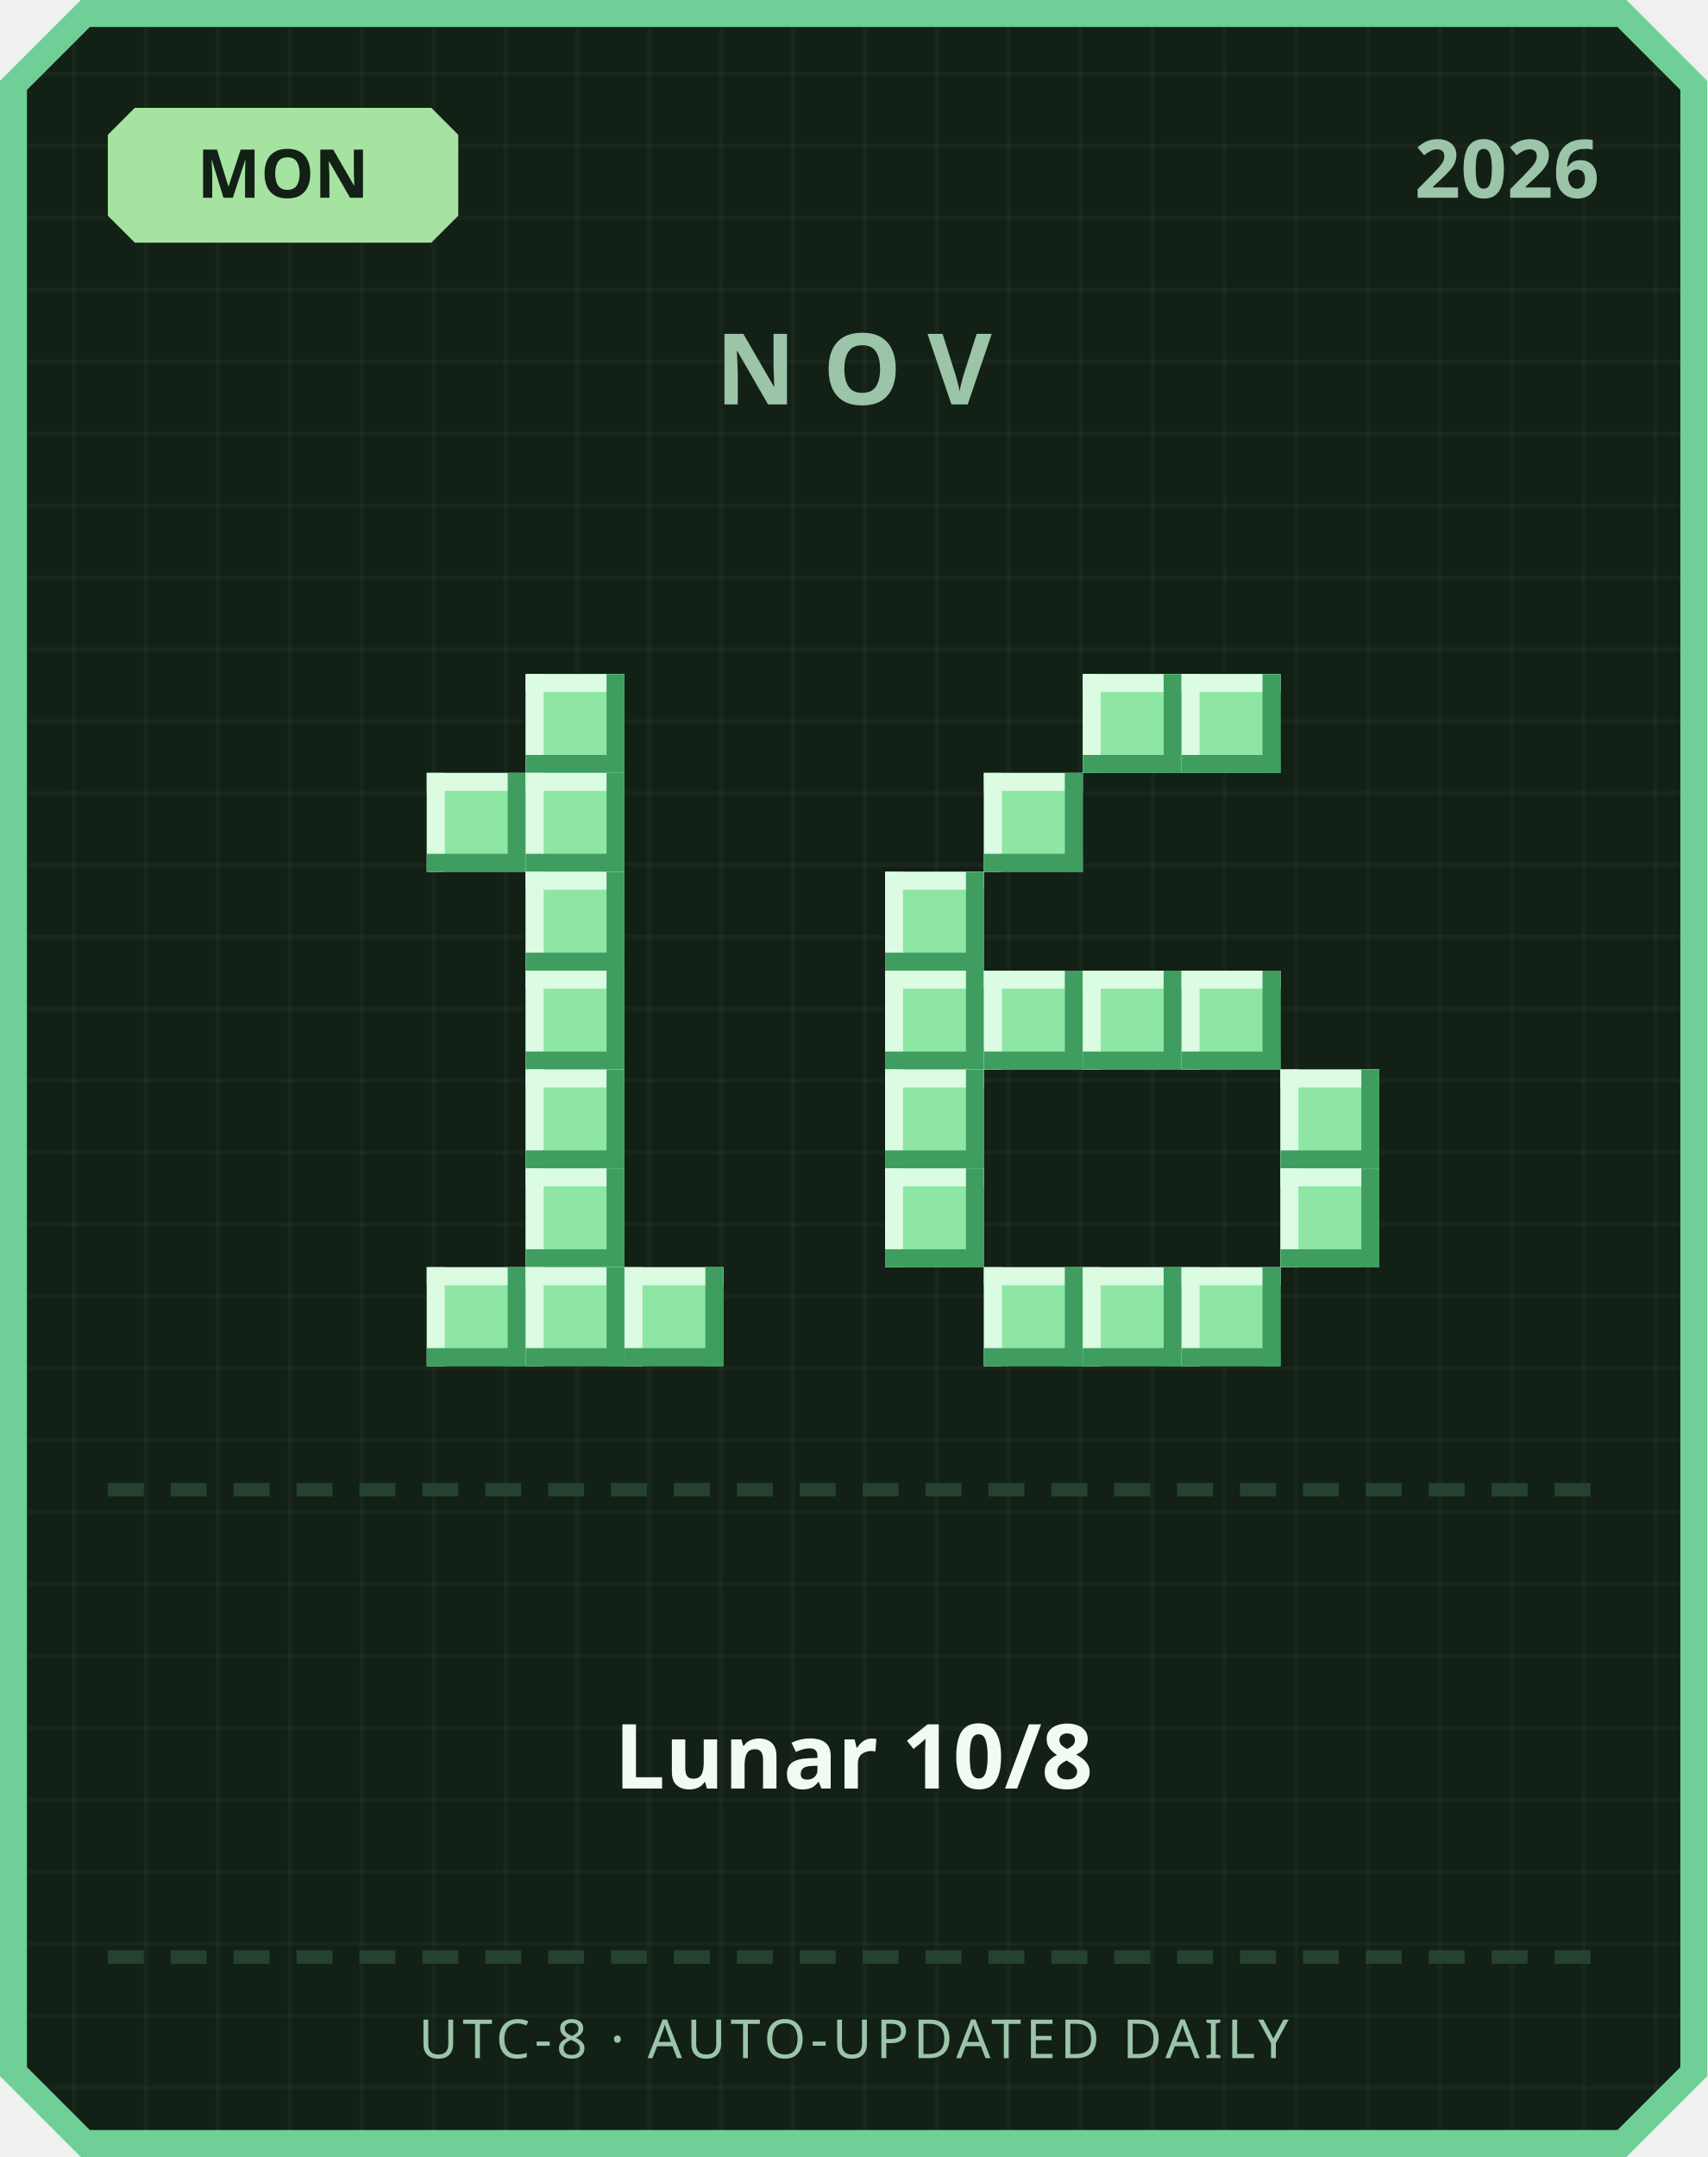
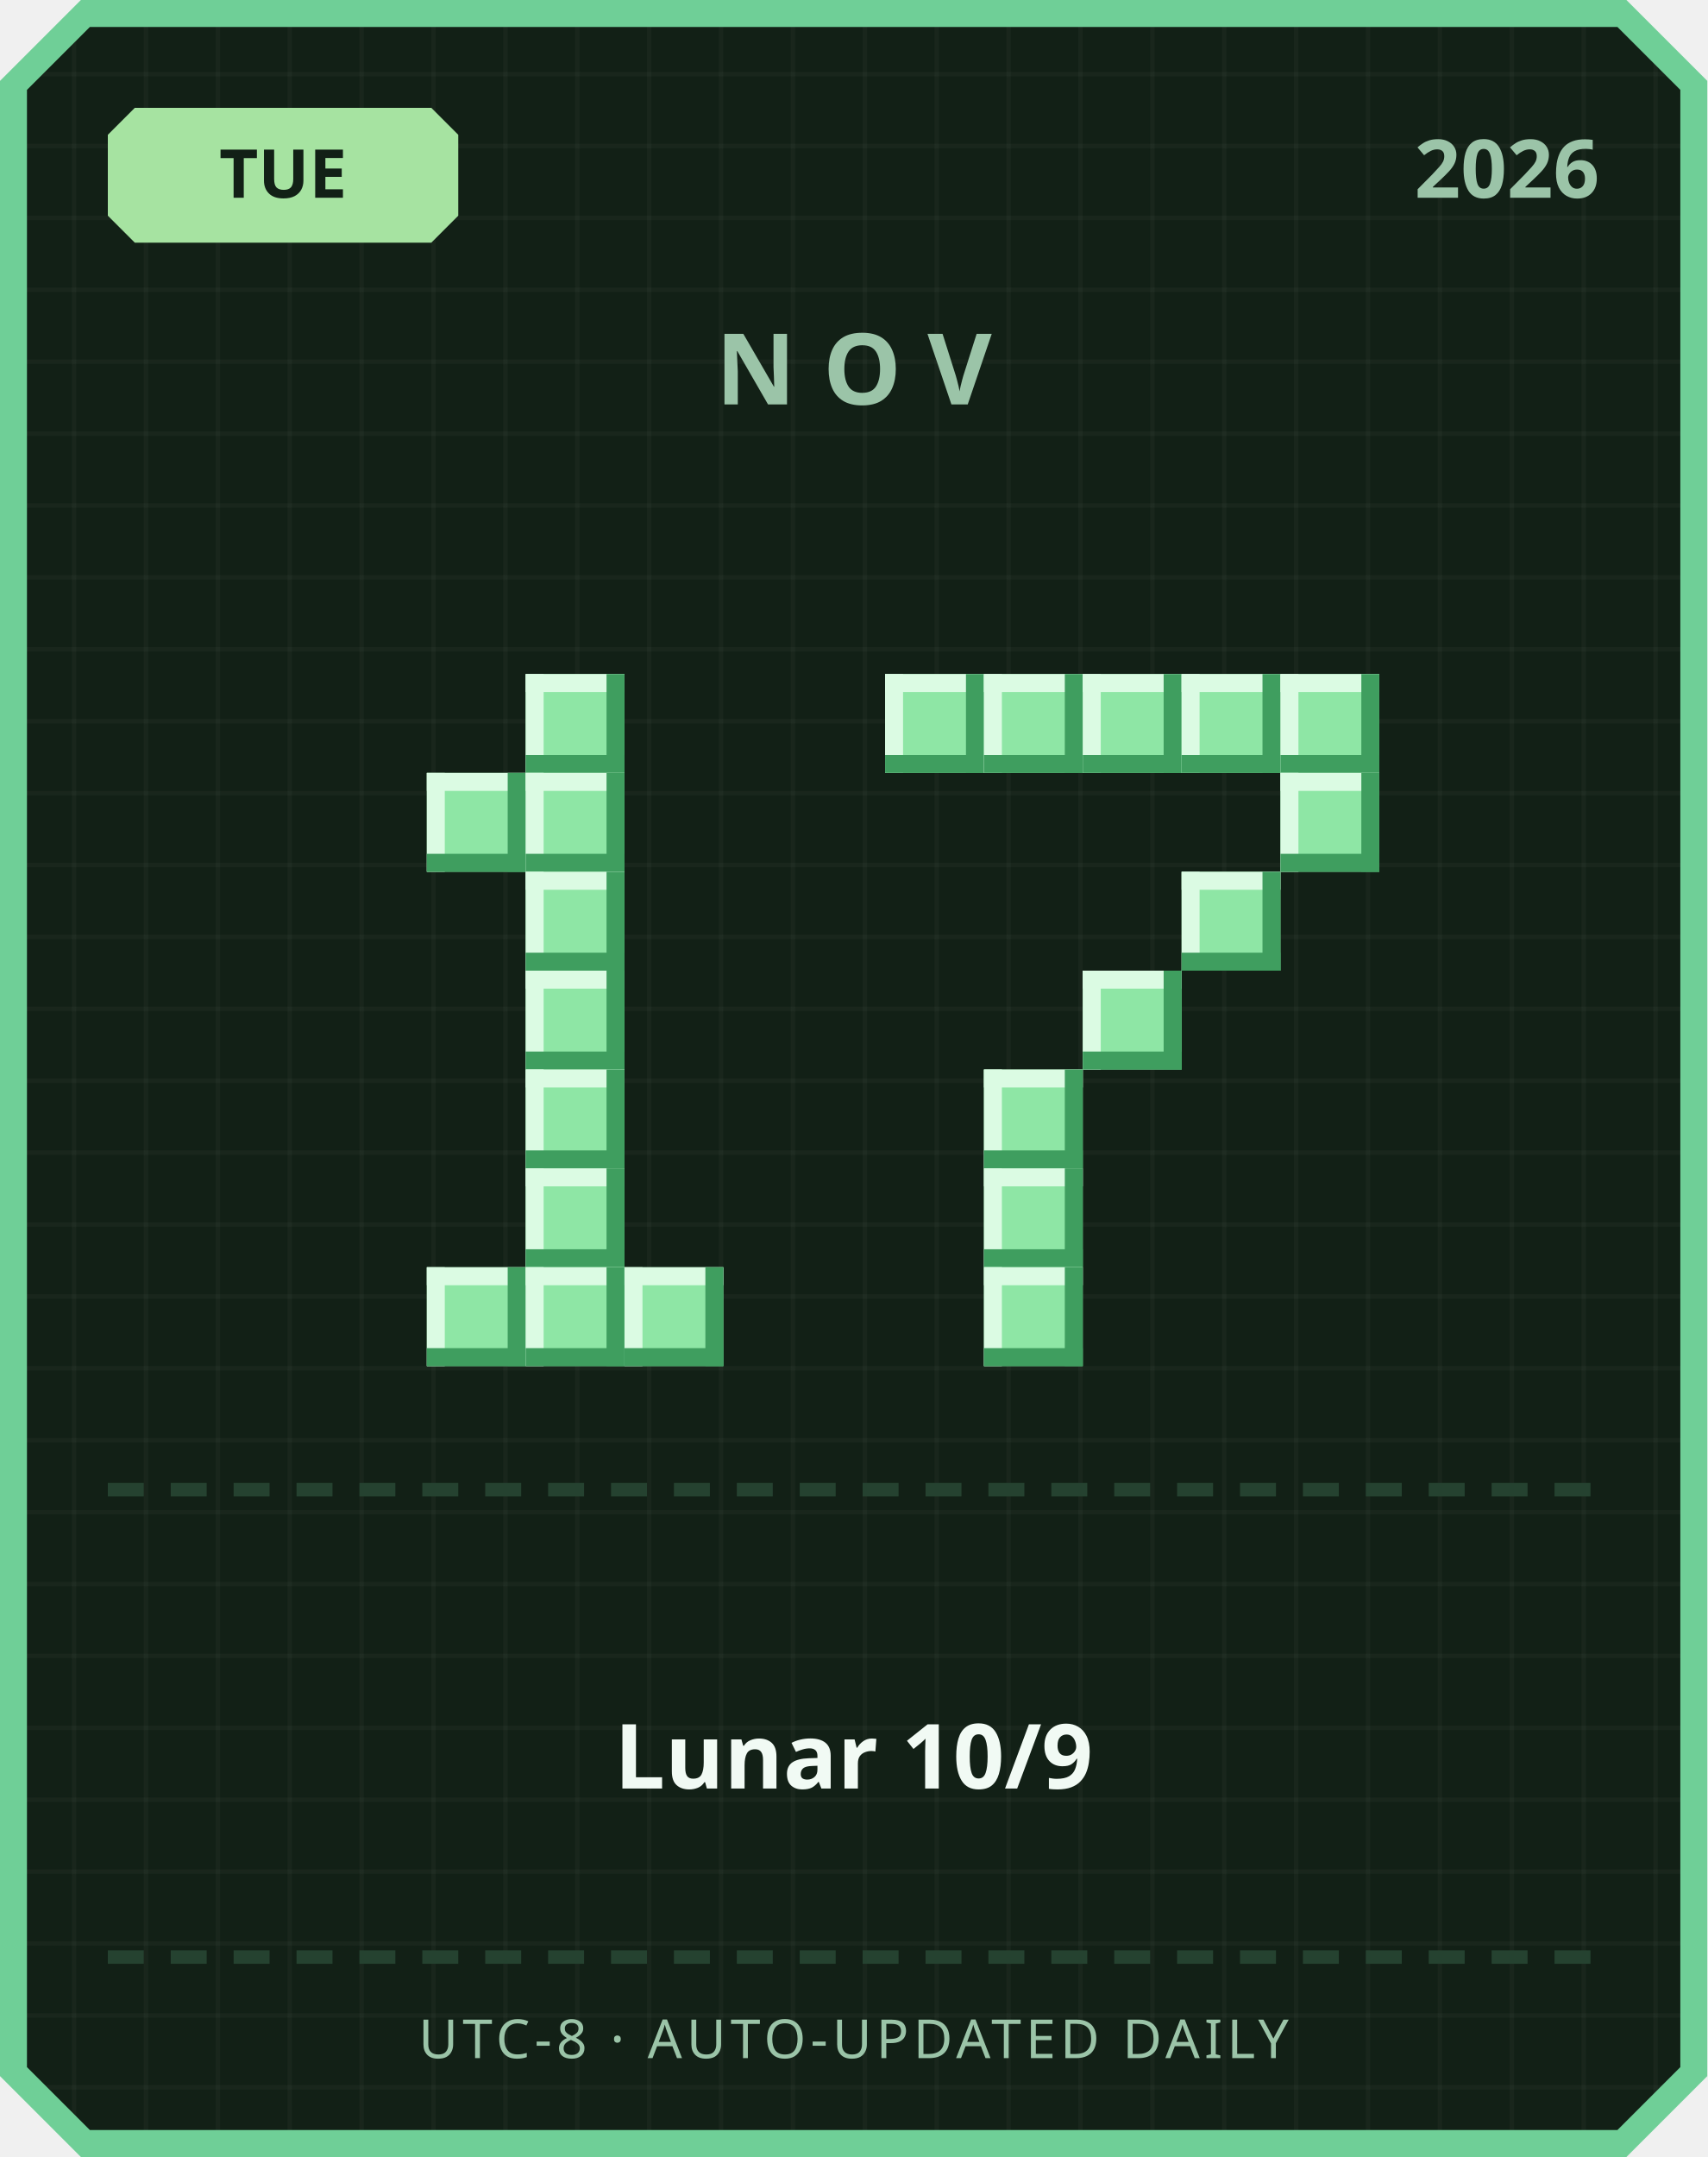
<svg xmlns="http://www.w3.org/2000/svg" width="380" height="480" viewBox="0 0 380 480">
  <defs>
    <pattern id="grid" width="16" height="16" patternUnits="userSpaceOnUse">
      <rect width="16" height="16" fill="#122016" />
      <rect width="1" height="16" fill="#ffffff" opacity="0.03" />
      <rect width="16" height="1" fill="#ffffff" opacity="0.03" />
    </pattern>
  </defs>
  <path d="M 18,0 L 362,0 L 380,18 L 380,462 L 362,480 L 18,480 L 0,462 L 0,18 Z" fill="#6fcf97" />
  <path d="M 20,6 L 360,6 L 374,20 L 374,460 L 360,474 L 20,474 L 6,460 L 6,20 Z" fill="url(#grid)" />
  <path d="M 30,24 L 96,24 L 102,30 L 102,48 L 96,54 L 30,54 L 24,48 L 24,30 Z" fill="#a6e3a1" />
-   <text x="63" y="44" text-anchor="middle" font-family="'Segoe UI', sans-serif" font-size="15" font-weight="700" fill="#122016">MON</text>
+   <text x="63" y="44" text-anchor="middle" font-family="'Segoe UI', sans-serif" font-size="15" font-weight="700" fill="#122016">TUE</text>
  <text x="356" y="44" text-anchor="end" font-family="'Segoe UI', sans-serif" font-size="18" font-weight="700" fill="#9bc4a8">2026</text>
  <text x="190" y="90" text-anchor="middle" font-family="'Segoe UI', sans-serif" font-size="22" font-weight="700" letter-spacing="6" fill="#9bc4a8">NOV</text>
  <rect x="117" y="150" width="22" height="22" fill="#8ee6a5" />
  <rect x="117" y="150" width="22" height="4" fill="#dbfbe3" />
  <rect x="117" y="150" width="4" height="22" fill="#dbfbe3" />
  <rect x="117" y="168" width="22" height="4" fill="#3f9e5f" />
  <rect x="135" y="150" width="4" height="22" fill="#3f9e5f" />
  <rect x="95" y="172" width="22" height="22" fill="#8ee6a5" />
  <rect x="95" y="172" width="22" height="4" fill="#dbfbe3" />
  <rect x="95" y="172" width="4" height="22" fill="#dbfbe3" />
  <rect x="95" y="190" width="22" height="4" fill="#3f9e5f" />
  <rect x="113" y="172" width="4" height="22" fill="#3f9e5f" />
  <rect x="117" y="172" width="22" height="22" fill="#8ee6a5" />
  <rect x="117" y="172" width="22" height="4" fill="#dbfbe3" />
  <rect x="117" y="172" width="4" height="22" fill="#dbfbe3" />
  <rect x="117" y="190" width="22" height="4" fill="#3f9e5f" />
  <rect x="135" y="172" width="4" height="22" fill="#3f9e5f" />
  <rect x="117" y="194" width="22" height="22" fill="#8ee6a5" />
  <rect x="117" y="194" width="22" height="4" fill="#dbfbe3" />
  <rect x="117" y="194" width="4" height="22" fill="#dbfbe3" />
  <rect x="117" y="212" width="22" height="4" fill="#3f9e5f" />
  <rect x="135" y="194" width="4" height="22" fill="#3f9e5f" />
  <rect x="117" y="216" width="22" height="22" fill="#8ee6a5" />
  <rect x="117" y="216" width="22" height="4" fill="#dbfbe3" />
  <rect x="117" y="216" width="4" height="22" fill="#dbfbe3" />
  <rect x="117" y="234" width="22" height="4" fill="#3f9e5f" />
  <rect x="135" y="216" width="4" height="22" fill="#3f9e5f" />
  <rect x="117" y="238" width="22" height="22" fill="#8ee6a5" />
  <rect x="117" y="238" width="22" height="4" fill="#dbfbe3" />
  <rect x="117" y="238" width="4" height="22" fill="#dbfbe3" />
  <rect x="117" y="256" width="22" height="4" fill="#3f9e5f" />
  <rect x="135" y="238" width="4" height="22" fill="#3f9e5f" />
  <rect x="117" y="260" width="22" height="22" fill="#8ee6a5" />
  <rect x="117" y="260" width="22" height="4" fill="#dbfbe3" />
  <rect x="117" y="260" width="4" height="22" fill="#dbfbe3" />
  <rect x="117" y="278" width="22" height="4" fill="#3f9e5f" />
  <rect x="135" y="260" width="4" height="22" fill="#3f9e5f" />
  <rect x="95" y="282" width="22" height="22" fill="#8ee6a5" />
  <rect x="95" y="282" width="22" height="4" fill="#dbfbe3" />
  <rect x="95" y="282" width="4" height="22" fill="#dbfbe3" />
  <rect x="95" y="300" width="22" height="4" fill="#3f9e5f" />
  <rect x="113" y="282" width="4" height="22" fill="#3f9e5f" />
  <rect x="117" y="282" width="22" height="22" fill="#8ee6a5" />
  <rect x="117" y="282" width="22" height="4" fill="#dbfbe3" />
  <rect x="117" y="282" width="4" height="22" fill="#dbfbe3" />
  <rect x="117" y="300" width="22" height="4" fill="#3f9e5f" />
  <rect x="135" y="282" width="4" height="22" fill="#3f9e5f" />
  <rect x="139" y="282" width="22" height="22" fill="#8ee6a5" />
  <rect x="139" y="282" width="22" height="4" fill="#dbfbe3" />
  <rect x="139" y="282" width="4" height="22" fill="#dbfbe3" />
  <rect x="139" y="300" width="22" height="4" fill="#3f9e5f" />
  <rect x="157" y="282" width="4" height="22" fill="#3f9e5f" />
+   <rect x="197" y="150" width="22" height="22" fill="#8ee6a5" />
+   <rect x="197" y="150" width="22" height="4" fill="#dbfbe3" />
+   <rect x="197" y="150" width="4" height="22" fill="#dbfbe3" />
+   <rect x="197" y="168" width="22" height="4" fill="#3f9e5f" />
+   <rect x="215" y="150" width="4" height="22" fill="#3f9e5f" />
+   <rect x="219" y="150" width="22" height="22" fill="#8ee6a5" />
+   <rect x="219" y="150" width="22" height="4" fill="#dbfbe3" />
+   <rect x="219" y="150" width="4" height="22" fill="#dbfbe3" />
+   <rect x="219" y="168" width="22" height="4" fill="#3f9e5f" />
+   <rect x="237" y="150" width="4" height="22" fill="#3f9e5f" />
  <rect x="241" y="150" width="22" height="22" fill="#8ee6a5" />
  <rect x="241" y="150" width="22" height="4" fill="#dbfbe3" />
  <rect x="241" y="150" width="4" height="22" fill="#dbfbe3" />
  <rect x="241" y="168" width="22" height="4" fill="#3f9e5f" />
  <rect x="259" y="150" width="4" height="22" fill="#3f9e5f" />
  <rect x="263" y="150" width="22" height="22" fill="#8ee6a5" />
  <rect x="263" y="150" width="22" height="4" fill="#dbfbe3" />
  <rect x="263" y="150" width="4" height="22" fill="#dbfbe3" />
  <rect x="263" y="168" width="22" height="4" fill="#3f9e5f" />
  <rect x="281" y="150" width="4" height="22" fill="#3f9e5f" />
-   <rect x="219" y="172" width="22" height="22" fill="#8ee6a5" />
-   <rect x="219" y="172" width="22" height="4" fill="#dbfbe3" />
-   <rect x="219" y="172" width="4" height="22" fill="#dbfbe3" />
-   <rect x="219" y="190" width="22" height="4" fill="#3f9e5f" />
-   <rect x="237" y="172" width="4" height="22" fill="#3f9e5f" />
-   <rect x="197" y="194" width="22" height="22" fill="#8ee6a5" />
-   <rect x="197" y="194" width="22" height="4" fill="#dbfbe3" />
-   <rect x="197" y="194" width="4" height="22" fill="#dbfbe3" />
-   <rect x="197" y="212" width="22" height="4" fill="#3f9e5f" />
-   <rect x="215" y="194" width="4" height="22" fill="#3f9e5f" />
-   <rect x="197" y="216" width="22" height="22" fill="#8ee6a5" />
-   <rect x="197" y="216" width="22" height="4" fill="#dbfbe3" />
-   <rect x="197" y="216" width="4" height="22" fill="#dbfbe3" />
-   <rect x="197" y="234" width="22" height="4" fill="#3f9e5f" />
-   <rect x="215" y="216" width="4" height="22" fill="#3f9e5f" />
-   <rect x="219" y="216" width="22" height="22" fill="#8ee6a5" />
-   <rect x="219" y="216" width="22" height="4" fill="#dbfbe3" />
-   <rect x="219" y="216" width="4" height="22" fill="#dbfbe3" />
-   <rect x="219" y="234" width="22" height="4" fill="#3f9e5f" />
-   <rect x="237" y="216" width="4" height="22" fill="#3f9e5f" />
+   <rect x="285" y="150" width="22" height="22" fill="#8ee6a5" />
+   <rect x="285" y="150" width="22" height="4" fill="#dbfbe3" />
+   <rect x="285" y="150" width="4" height="22" fill="#dbfbe3" />
+   <rect x="285" y="168" width="22" height="4" fill="#3f9e5f" />
+   <rect x="303" y="150" width="4" height="22" fill="#3f9e5f" />
+   <rect x="285" y="172" width="22" height="22" fill="#8ee6a5" />
+   <rect x="285" y="172" width="22" height="4" fill="#dbfbe3" />
+   <rect x="285" y="172" width="4" height="22" fill="#dbfbe3" />
+   <rect x="285" y="190" width="22" height="4" fill="#3f9e5f" />
+   <rect x="303" y="172" width="4" height="22" fill="#3f9e5f" />
+   <rect x="263" y="194" width="22" height="22" fill="#8ee6a5" />
+   <rect x="263" y="194" width="22" height="4" fill="#dbfbe3" />
+   <rect x="263" y="194" width="4" height="22" fill="#dbfbe3" />
+   <rect x="263" y="212" width="22" height="4" fill="#3f9e5f" />
+   <rect x="281" y="194" width="4" height="22" fill="#3f9e5f" />
  <rect x="241" y="216" width="22" height="22" fill="#8ee6a5" />
  <rect x="241" y="216" width="22" height="4" fill="#dbfbe3" />
  <rect x="241" y="216" width="4" height="22" fill="#dbfbe3" />
  <rect x="241" y="234" width="22" height="4" fill="#3f9e5f" />
  <rect x="259" y="216" width="4" height="22" fill="#3f9e5f" />
-   <rect x="263" y="216" width="22" height="22" fill="#8ee6a5" />
-   <rect x="263" y="216" width="22" height="4" fill="#dbfbe3" />
-   <rect x="263" y="216" width="4" height="22" fill="#dbfbe3" />
-   <rect x="263" y="234" width="22" height="4" fill="#3f9e5f" />
-   <rect x="281" y="216" width="4" height="22" fill="#3f9e5f" />
-   <rect x="197" y="238" width="22" height="22" fill="#8ee6a5" />
-   <rect x="197" y="238" width="22" height="4" fill="#dbfbe3" />
-   <rect x="197" y="238" width="4" height="22" fill="#dbfbe3" />
-   <rect x="197" y="256" width="22" height="4" fill="#3f9e5f" />
-   <rect x="215" y="238" width="4" height="22" fill="#3f9e5f" />
-   <rect x="285" y="238" width="22" height="22" fill="#8ee6a5" />
-   <rect x="285" y="238" width="22" height="4" fill="#dbfbe3" />
-   <rect x="285" y="238" width="4" height="22" fill="#dbfbe3" />
-   <rect x="285" y="256" width="22" height="4" fill="#3f9e5f" />
-   <rect x="303" y="238" width="4" height="22" fill="#3f9e5f" />
-   <rect x="197" y="260" width="22" height="22" fill="#8ee6a5" />
-   <rect x="197" y="260" width="22" height="4" fill="#dbfbe3" />
-   <rect x="197" y="260" width="4" height="22" fill="#dbfbe3" />
-   <rect x="197" y="278" width="22" height="4" fill="#3f9e5f" />
-   <rect x="215" y="260" width="4" height="22" fill="#3f9e5f" />
-   <rect x="285" y="260" width="22" height="22" fill="#8ee6a5" />
-   <rect x="285" y="260" width="22" height="4" fill="#dbfbe3" />
-   <rect x="285" y="260" width="4" height="22" fill="#dbfbe3" />
-   <rect x="285" y="278" width="22" height="4" fill="#3f9e5f" />
-   <rect x="303" y="260" width="4" height="22" fill="#3f9e5f" />
+   <rect x="219" y="238" width="22" height="22" fill="#8ee6a5" />
+   <rect x="219" y="238" width="22" height="4" fill="#dbfbe3" />
+   <rect x="219" y="238" width="4" height="22" fill="#dbfbe3" />
+   <rect x="219" y="256" width="22" height="4" fill="#3f9e5f" />
+   <rect x="237" y="238" width="4" height="22" fill="#3f9e5f" />
+   <rect x="219" y="260" width="22" height="22" fill="#8ee6a5" />
+   <rect x="219" y="260" width="22" height="4" fill="#dbfbe3" />
+   <rect x="219" y="260" width="4" height="22" fill="#dbfbe3" />
+   <rect x="219" y="278" width="22" height="4" fill="#3f9e5f" />
+   <rect x="237" y="260" width="4" height="22" fill="#3f9e5f" />
  <rect x="219" y="282" width="22" height="22" fill="#8ee6a5" />
  <rect x="219" y="282" width="22" height="4" fill="#dbfbe3" />
  <rect x="219" y="282" width="4" height="22" fill="#dbfbe3" />
  <rect x="219" y="300" width="22" height="4" fill="#3f9e5f" />
  <rect x="237" y="282" width="4" height="22" fill="#3f9e5f" />
-   <rect x="241" y="282" width="22" height="22" fill="#8ee6a5" />
-   <rect x="241" y="282" width="22" height="4" fill="#dbfbe3" />
-   <rect x="241" y="282" width="4" height="22" fill="#dbfbe3" />
-   <rect x="241" y="300" width="22" height="4" fill="#3f9e5f" />
-   <rect x="259" y="282" width="4" height="22" fill="#3f9e5f" />
-   <rect x="263" y="282" width="22" height="22" fill="#8ee6a5" />
-   <rect x="263" y="282" width="22" height="4" fill="#dbfbe3" />
-   <rect x="263" y="282" width="4" height="22" fill="#dbfbe3" />
-   <rect x="263" y="300" width="22" height="4" fill="#3f9e5f" />
-   <rect x="281" y="282" width="4" height="22" fill="#3f9e5f" />
  <rect x="24" y="330" width="8" height="3" fill="#254230" />
  <rect x="38" y="330" width="8" height="3" fill="#254230" />
  <rect x="52" y="330" width="8" height="3" fill="#254230" />
  <rect x="66" y="330" width="8" height="3" fill="#254230" />
  <rect x="80" y="330" width="8" height="3" fill="#254230" />
  <rect x="94" y="330" width="8" height="3" fill="#254230" />
  <rect x="108" y="330" width="8" height="3" fill="#254230" />
  <rect x="122" y="330" width="8" height="3" fill="#254230" />
  <rect x="136" y="330" width="8" height="3" fill="#254230" />
  <rect x="150" y="330" width="8" height="3" fill="#254230" />
  <rect x="164" y="330" width="8" height="3" fill="#254230" />
  <rect x="178" y="330" width="8" height="3" fill="#254230" />
  <rect x="192" y="330" width="8" height="3" fill="#254230" />
  <rect x="206" y="330" width="8" height="3" fill="#254230" />
  <rect x="220" y="330" width="8" height="3" fill="#254230" />
  <rect x="234" y="330" width="8" height="3" fill="#254230" />
  <rect x="248" y="330" width="8" height="3" fill="#254230" />
  <rect x="262" y="330" width="8" height="3" fill="#254230" />
  <rect x="276" y="330" width="8" height="3" fill="#254230" />
  <rect x="290" y="330" width="8" height="3" fill="#254230" />
  <rect x="304" y="330" width="8" height="3" fill="#254230" />
  <rect x="318" y="330" width="8" height="3" fill="#254230" />
  <rect x="332" y="330" width="8" height="3" fill="#254230" />
  <rect x="346" y="330" width="8" height="3" fill="#254230" />
-   <text x="190" y="398" text-anchor="middle" font-family="'Segoe UI', 'Microsoft JhengHei', sans-serif" font-size="20" font-weight="700" fill="#f1faf4">Lunar 10/8</text>
+   <text x="190" y="398" text-anchor="middle" font-family="'Segoe UI', 'Microsoft JhengHei', sans-serif" font-size="20" font-weight="700" fill="#f1faf4">Lunar 10/9</text>
  <rect x="24" y="434" width="8" height="3" fill="#254230" />
  <rect x="38" y="434" width="8" height="3" fill="#254230" />
  <rect x="52" y="434" width="8" height="3" fill="#254230" />
  <rect x="66" y="434" width="8" height="3" fill="#254230" />
  <rect x="80" y="434" width="8" height="3" fill="#254230" />
  <rect x="94" y="434" width="8" height="3" fill="#254230" />
  <rect x="108" y="434" width="8" height="3" fill="#254230" />
  <rect x="122" y="434" width="8" height="3" fill="#254230" />
  <rect x="136" y="434" width="8" height="3" fill="#254230" />
  <rect x="150" y="434" width="8" height="3" fill="#254230" />
  <rect x="164" y="434" width="8" height="3" fill="#254230" />
  <rect x="178" y="434" width="8" height="3" fill="#254230" />
  <rect x="192" y="434" width="8" height="3" fill="#254230" />
  <rect x="206" y="434" width="8" height="3" fill="#254230" />
  <rect x="220" y="434" width="8" height="3" fill="#254230" />
  <rect x="234" y="434" width="8" height="3" fill="#254230" />
  <rect x="248" y="434" width="8" height="3" fill="#254230" />
  <rect x="262" y="434" width="8" height="3" fill="#254230" />
  <rect x="276" y="434" width="8" height="3" fill="#254230" />
  <rect x="290" y="434" width="8" height="3" fill="#254230" />
  <rect x="304" y="434" width="8" height="3" fill="#254230" />
  <rect x="318" y="434" width="8" height="3" fill="#254230" />
  <rect x="332" y="434" width="8" height="3" fill="#254230" />
  <rect x="346" y="434" width="8" height="3" fill="#254230" />
  <text x="190" y="458" text-anchor="middle" font-family="'Segoe UI', sans-serif" font-size="12" letter-spacing="1" fill="#9bc4a8">UTC-8 · AUTO-UPDATED DAILY</text>
</svg>
